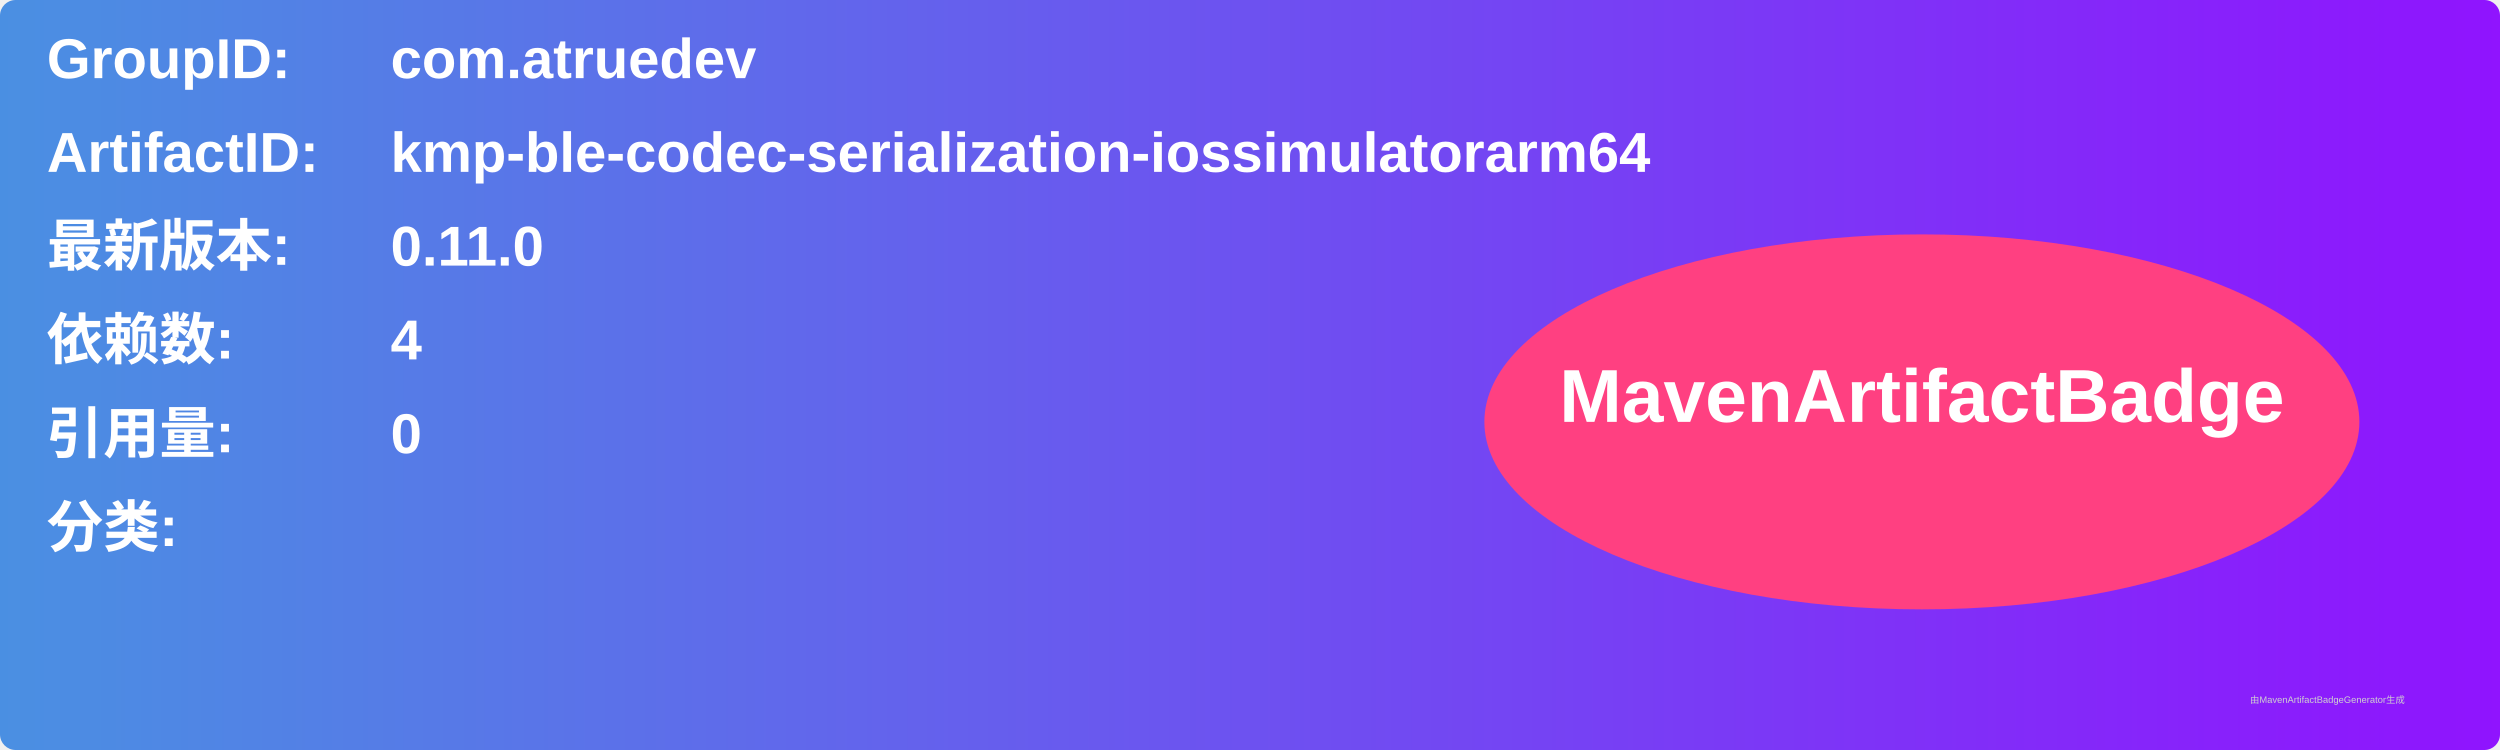
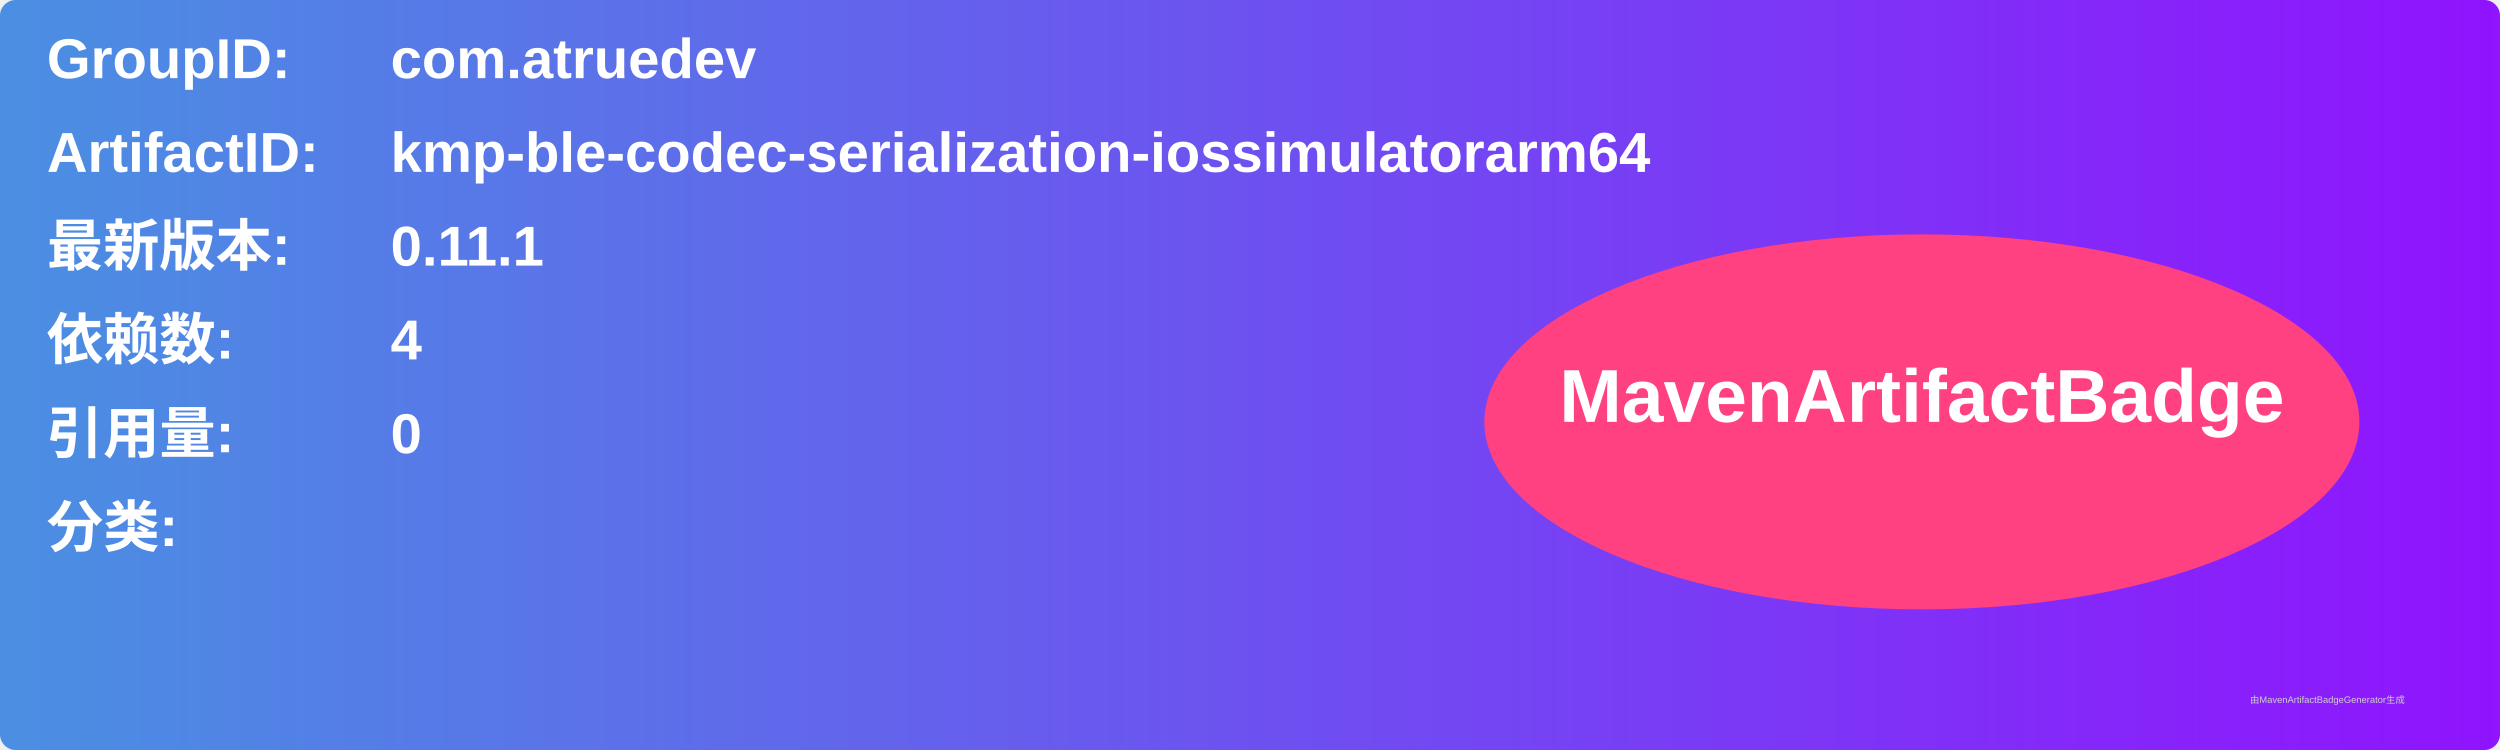
<svg xmlns="http://www.w3.org/2000/svg" width="800" height="240" viewBox="0 0 800 240">
  <linearGradient id="grad" x1="0%" y1="0%" x2="100%" y2="0%">
    <stop offset="0%" stop-color="#4a90e2" />
    <stop offset="100%" stop-color="#9013fe" />
  </linearGradient>
  <rect width="100%" height="100%" rx="5" ry="5" fill="url(#grad)" />
  <g transform="translate(15, 15)">
    <text x="0" y="10" font-family="Arial" font-size="18" fill="white" font-weight="bold" width="260">GroupID:</text>
    <text x="110" y="10" font-family="Arial" font-size="18" fill="white" font-weight="bold" width="460">com.atruedev</text>
    <text x="0" y="40" font-family="Arial" font-size="18" fill="white" font-weight="bold" width="260">ArtifactID:</text>
    <text x="110" y="40" font-family="Arial" font-size="18" fill="white" font-weight="bold" width="460">kmp-ble-codec-serialization-iossimulatorarm64</text>
    <text x="0" y="70" font-family="Arial" font-size="18" fill="white" font-weight="bold">最新版本:</text>
    <text x="110" y="70" font-family="Arial" font-size="18" fill="white" font-weight="bold">
-       <tspan font-weight="bold">0.11.0</tspan>
+       <tspan font-weight="bold">0.11.1</tspan>
    </text>
    <text x="0" y="100" font-family="Arial" font-size="18" fill="white" font-weight="bold">依赖数: </text>
    <text x="110" y="100" font-family="Arial" font-size="18" fill="white">
      <tspan font-weight="bold">4</tspan>
    </text>
    <text x="0" y="130" font-family="Arial" font-size="18" fill="white" font-weight="bold">引用量: </text>
    <text x="110" y="130" font-family="Arial" font-size="18" fill="white">
      <tspan font-weight="bold">0</tspan>
    </text>
    <text x="0" y="160" font-family="Arial" font-size="18" fill="white" font-weight="bold">分类:</text>
    <text x="10" y="190" font-family="Arial" font-size="10" fill="white">
      <tspan font-weight="bold" />
    </text>
    <ellipse cx="600" cy="120" rx="140" ry="60" fill="#ff4081" />
    <text x="600" y="120" text-anchor="middle" font-family="Arial" font-size="24" fill="white" font-weight="bold">MavenArtifactBadge</text>
  </g>
  <text x="720" y="225" font-family="Arial" font-size="3" fill="#d0d0d0">由MavenArtifactBadgeGenerator生成</text>
</svg>
